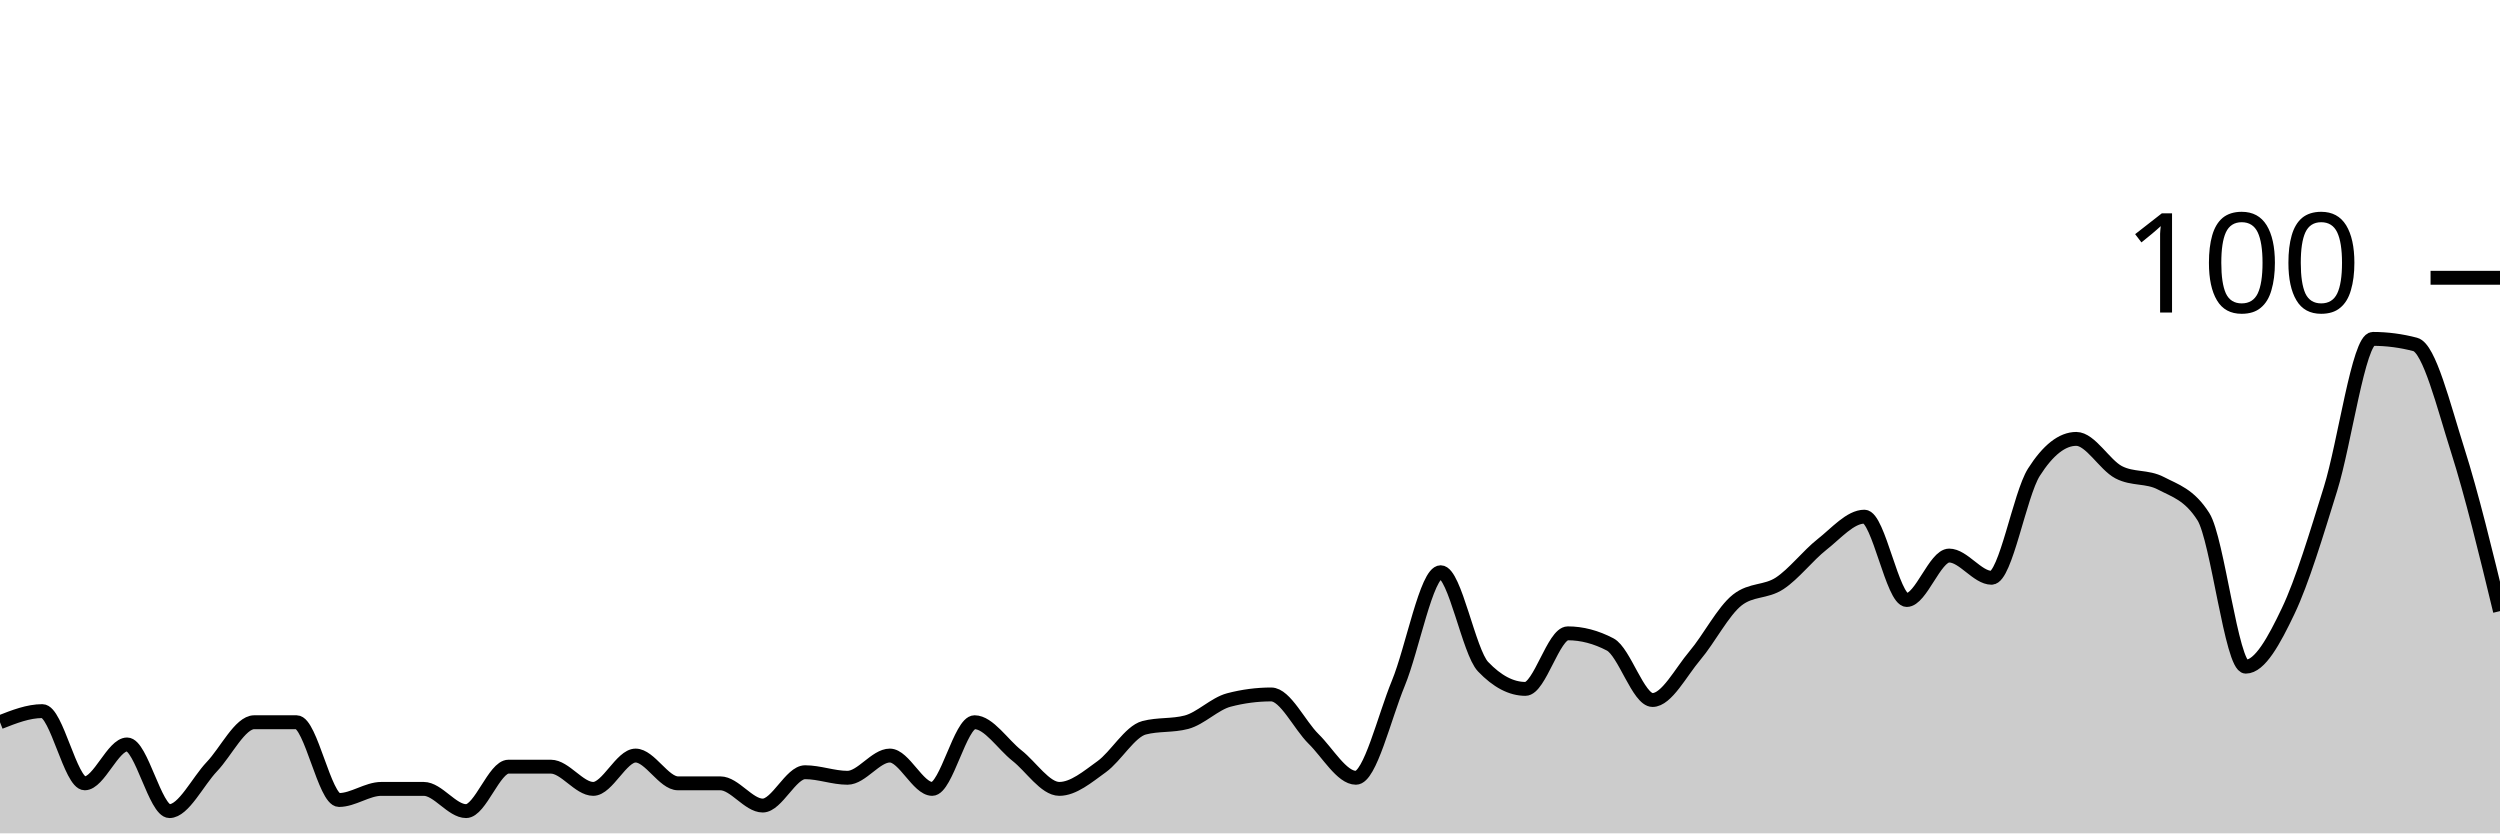
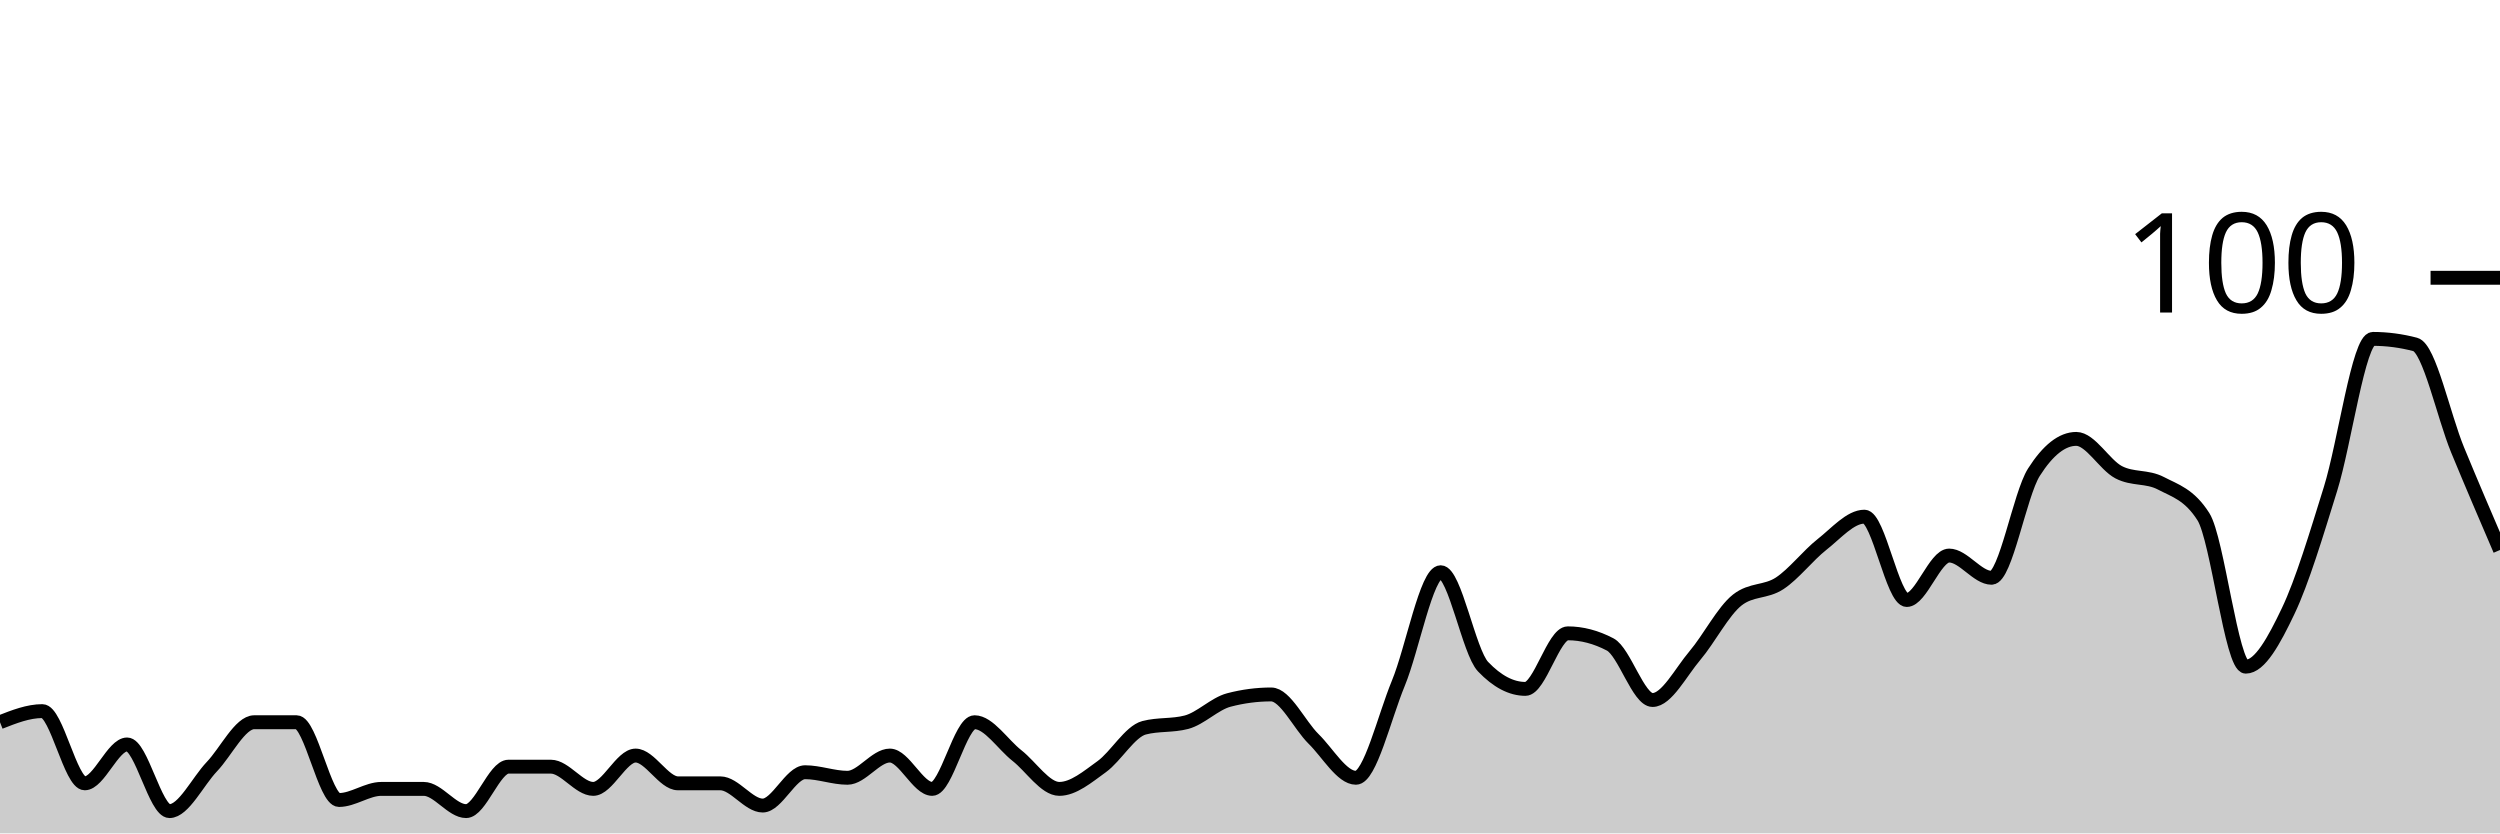
<svg xmlns="http://www.w3.org/2000/svg" viewBox="0 0 180 60">
  <g transform="translate(0,20)">
-     <path class="area" fill="rgba(0, 0, 0, 0.2)" d="M0,32C1.017,31.6,2.034,31.2,3.051,31.2C4.068,31.2,5.085,36.4,6.102,36.4C7.119,36.4,8.136,33.6,9.153,33.6C10.169,33.6,11.186,38.4,12.203,38.4C13.22,38.4,14.237,36.267,15.254,35.2C16.271,34.133,17.288,32,18.305,32C19.322,32,20.339,32,21.356,32C22.373,32,23.39,37.6,24.407,37.6C25.424,37.6,26.441,36.8,27.458,36.8C28.475,36.8,29.492,36.8,30.508,36.8C31.525,36.8,32.542,38.4,33.559,38.4C34.576,38.4,35.593,35.2,36.61,35.2C37.627,35.2,38.644,35.2,39.661,35.2C40.678,35.2,41.695,36.8,42.712,36.8C43.729,36.8,44.746,34.4,45.763,34.4C46.78,34.4,47.797,36.4,48.814,36.4C49.831,36.4,50.847,36.4,51.864,36.4C52.881,36.4,53.898,38,54.915,38C55.932,38,56.949,35.6,57.966,35.6C58.983,35.6,60,36,61.017,36C62.034,36,63.051,34.4,64.068,34.4C65.085,34.4,66.102,36.8,67.119,36.8C68.136,36.8,69.153,32,70.169,32C71.186,32,72.203,33.6,73.22,34.4C74.237,35.2,75.254,36.8,76.271,36.8C77.288,36.8,78.305,35.933,79.322,35.2C80.339,34.467,81.356,32.667,82.373,32.4C83.39,32.133,84.407,32.267,85.424,32C86.441,31.733,87.458,30.667,88.475,30.4C89.492,30.133,90.508,30,91.525,30C92.542,30,93.559,32.2,94.576,33.2C95.593,34.2,96.61,36,97.627,36C98.644,36,99.661,31.667,100.678,29.2C101.695,26.733,102.712,21.2,103.729,21.2C104.746,21.2,105.763,26.933,106.78,28C107.797,29.067,108.814,29.6,109.831,29.6C110.847,29.6,111.864,25.6,112.881,25.6C113.898,25.6,114.915,25.867,115.932,26.4C116.949,26.933,117.966,30.4,118.983,30.4C120,30.4,121.017,28.4,122.034,27.2C123.051,26,124.068,24,125.085,23.2C126.102,22.4,127.119,22.667,128.136,22C129.153,21.333,130.169,20,131.186,19.2C132.203,18.4,133.22,17.2,134.237,17.2C135.254,17.2,136.271,23.2,137.288,23.2C138.305,23.2,139.322,20,140.339,20C141.356,20,142.373,21.6,143.39,21.6C144.407,21.6,145.424,15.6,146.441,14C147.458,12.4,148.475,11.6,149.492,11.6C150.508,11.6,151.525,13.467,152.542,14C153.559,14.533,154.576,14.267,155.593,14.8C156.61,15.333,157.627,15.6,158.644,17.2C159.661,18.8,160.678,28,161.695,28C162.712,28,163.729,26.133,164.746,24C165.763,21.867,166.78,18.467,167.797,15.2C168.814,11.933,169.831,4.4,170.847,4.4C171.864,4.4,172.881,4.533,173.898,4.8C174.915,5.067,175.932,9.2,176.949,12.4C177.966,15.6,178.983,19.8,180,24L180,40C178.983,40,177.966,40,176.949,40C175.932,40,174.915,40,173.898,40C172.881,40,171.864,40,170.847,40C169.831,40,168.814,40,167.797,40C166.78,40,165.763,40,164.746,40C163.729,40,162.712,40,161.695,40C160.678,40,159.661,40,158.644,40C157.627,40,156.61,40,155.593,40C154.576,40,153.559,40,152.542,40C151.525,40,150.508,40,149.492,40C148.475,40,147.458,40,146.441,40C145.424,40,144.407,40,143.39,40C142.373,40,141.356,40,140.339,40C139.322,40,138.305,40,137.288,40C136.271,40,135.254,40,134.237,40C133.22,40,132.203,40,131.186,40C130.169,40,129.153,40,128.136,40C127.119,40,126.102,40,125.085,40C124.068,40,123.051,40,122.034,40C121.017,40,120,40,118.983,40C117.966,40,116.949,40,115.932,40C114.915,40,113.898,40,112.881,40C111.864,40,110.847,40,109.831,40C108.814,40,107.797,40,106.78,40C105.763,40,104.746,40,103.729,40C102.712,40,101.695,40,100.678,40C99.661,40,98.644,40,97.627,40C96.61,40,95.593,40,94.576,40C93.559,40,92.542,40,91.525,40C90.508,40,89.492,40,88.475,40C87.458,40,86.441,40,85.424,40C84.407,40,83.39,40,82.373,40C81.356,40,80.339,40,79.322,40C78.305,40,77.288,40,76.271,40C75.254,40,74.237,40,73.22,40C72.203,40,71.186,40,70.169,40C69.153,40,68.136,40,67.119,40C66.102,40,65.085,40,64.068,40C63.051,40,62.034,40,61.017,40C60,40,58.983,40,57.966,40C56.949,40,55.932,40,54.915,40C53.898,40,52.881,40,51.864,40C50.847,40,49.831,40,48.814,40C47.797,40,46.78,40,45.763,40C44.746,40,43.729,40,42.712,40C41.695,40,40.678,40,39.661,40C38.644,40,37.627,40,36.61,40C35.593,40,34.576,40,33.559,40C32.542,40,31.525,40,30.508,40C29.492,40,28.475,40,27.458,40C26.441,40,25.424,40,24.407,40C23.39,40,22.373,40,21.356,40C20.339,40,19.322,40,18.305,40C17.288,40,16.271,40,15.254,40C14.237,40,13.22,40,12.203,40C11.186,40,10.169,40,9.153,40C8.136,40,7.119,40,6.102,40C5.085,40,4.068,40,3.051,40C2.034,40,1.017,40,0,40Z" />
-     <path class="line" stroke="black" fill="none" d="M0,32C1.017,31.6,2.034,31.2,3.051,31.2C4.068,31.2,5.085,36.4,6.102,36.4C7.119,36.4,8.136,33.6,9.153,33.6C10.169,33.6,11.186,38.4,12.203,38.4C13.22,38.4,14.237,36.267,15.254,35.2C16.271,34.133,17.288,32,18.305,32C19.322,32,20.339,32,21.356,32C22.373,32,23.39,37.6,24.407,37.6C25.424,37.6,26.441,36.8,27.458,36.8C28.475,36.8,29.492,36.8,30.508,36.8C31.525,36.8,32.542,38.4,33.559,38.4C34.576,38.4,35.593,35.2,36.61,35.2C37.627,35.2,38.644,35.2,39.661,35.2C40.678,35.2,41.695,36.8,42.712,36.8C43.729,36.8,44.746,34.4,45.763,34.4C46.78,34.4,47.797,36.4,48.814,36.4C49.831,36.4,50.847,36.4,51.864,36.4C52.881,36.4,53.898,38,54.915,38C55.932,38,56.949,35.6,57.966,35.6C58.983,35.6,60,36,61.017,36C62.034,36,63.051,34.4,64.068,34.4C65.085,34.4,66.102,36.8,67.119,36.8C68.136,36.8,69.153,32,70.169,32C71.186,32,72.203,33.6,73.22,34.4C74.237,35.2,75.254,36.8,76.271,36.8C77.288,36.8,78.305,35.933,79.322,35.2C80.339,34.467,81.356,32.667,82.373,32.4C83.39,32.133,84.407,32.267,85.424,32C86.441,31.733,87.458,30.667,88.475,30.4C89.492,30.133,90.508,30,91.525,30C92.542,30,93.559,32.2,94.576,33.2C95.593,34.2,96.61,36,97.627,36C98.644,36,99.661,31.667,100.678,29.2C101.695,26.733,102.712,21.2,103.729,21.2C104.746,21.2,105.763,26.933,106.78,28C107.797,29.067,108.814,29.6,109.831,29.6C110.847,29.6,111.864,25.6,112.881,25.6C113.898,25.6,114.915,25.867,115.932,26.4C116.949,26.933,117.966,30.4,118.983,30.4C120,30.4,121.017,28.4,122.034,27.2C123.051,26,124.068,24,125.085,23.2C126.102,22.4,127.119,22.667,128.136,22C129.153,21.333,130.169,20,131.186,19.2C132.203,18.4,133.22,17.2,134.237,17.2C135.254,17.2,136.271,23.2,137.288,23.2C138.305,23.2,139.322,20,140.339,20C141.356,20,142.373,21.6,143.39,21.6C144.407,21.6,145.424,15.6,146.441,14C147.458,12.4,148.475,11.6,149.492,11.6C150.508,11.6,151.525,13.467,152.542,14C153.559,14.533,154.576,14.267,155.593,14.8C156.61,15.333,157.627,15.6,158.644,17.2C159.661,18.8,160.678,28,161.695,28C162.712,28,163.729,26.133,164.746,24C165.763,21.867,166.78,18.467,167.797,15.2C168.814,11.933,169.831,4.4,170.847,4.4C171.864,4.4,172.881,4.533,173.898,4.8C174.915,5.067,175.932,9.2,176.949,12.4C177.966,15.6,178.983,19.8,180,24" />
+     <path class="area" fill="rgba(0, 0, 0, 0.2)" d="M0,32C1.017,31.6,2.034,31.2,3.051,31.2C4.068,31.2,5.085,36.4,6.102,36.4C7.119,36.4,8.136,33.6,9.153,33.6C10.169,33.6,11.186,38.4,12.203,38.4C13.22,38.4,14.237,36.267,15.254,35.2C16.271,34.133,17.288,32,18.305,32C19.322,32,20.339,32,21.356,32C22.373,32,23.39,37.6,24.407,37.6C25.424,37.6,26.441,36.8,27.458,36.8C28.475,36.8,29.492,36.8,30.508,36.8C31.525,36.8,32.542,38.4,33.559,38.4C34.576,38.4,35.593,35.2,36.61,35.2C37.627,35.2,38.644,35.2,39.661,35.2C40.678,35.2,41.695,36.8,42.712,36.8C43.729,36.8,44.746,34.4,45.763,34.4C46.78,34.4,47.797,36.4,48.814,36.4C49.831,36.4,50.847,36.4,51.864,36.4C52.881,36.4,53.898,38,54.915,38C55.932,38,56.949,35.6,57.966,35.6C58.983,35.6,60,36,61.017,36C62.034,36,63.051,34.4,64.068,34.4C65.085,34.4,66.102,36.8,67.119,36.8C68.136,36.8,69.153,32,70.169,32C71.186,32,72.203,33.6,73.22,34.4C74.237,35.2,75.254,36.8,76.271,36.8C77.288,36.8,78.305,35.933,79.322,35.2C80.339,34.467,81.356,32.667,82.373,32.4C83.39,32.133,84.407,32.267,85.424,32C86.441,31.733,87.458,30.667,88.475,30.4C89.492,30.133,90.508,30,91.525,30C92.542,30,93.559,32.2,94.576,33.2C95.593,34.2,96.61,36,97.627,36C98.644,36,99.661,31.667,100.678,29.2C101.695,26.733,102.712,21.2,103.729,21.2C104.746,21.2,105.763,26.933,106.78,28C107.797,29.067,108.814,29.6,109.831,29.6C110.847,29.6,111.864,25.6,112.881,25.6C113.898,25.6,114.915,25.867,115.932,26.4C116.949,26.933,117.966,30.4,118.983,30.4C120,30.4,121.017,28.4,122.034,27.2C123.051,26,124.068,24,125.085,23.2C126.102,22.4,127.119,22.667,128.136,22C129.153,21.333,130.169,20,131.186,19.2C132.203,18.4,133.22,17.2,134.237,17.2C135.254,17.2,136.271,23.2,137.288,23.2C138.305,23.2,139.322,20,140.339,20C141.356,20,142.373,21.6,143.39,21.6C144.407,21.6,145.424,15.6,146.441,14C147.458,12.4,148.475,11.6,149.492,11.6C150.508,11.6,151.525,13.467,152.542,14C153.559,14.533,154.576,14.267,155.593,14.8C156.61,15.333,157.627,15.6,158.644,17.2C159.661,18.8,160.678,28,161.695,28C162.712,28,163.729,26.133,164.746,24C165.763,21.867,166.78,18.467,167.797,15.2C168.814,11.933,169.831,4.4,170.847,4.4C171.864,4.4,172.881,4.533,173.898,4.8C174.915,5.067,175.932,9.933,176.949,12.4C177.966,14.867,178.983,17.233,180,19.6L180,40C178.983,40,177.966,40,176.949,40C175.932,40,174.915,40,173.898,40C172.881,40,171.864,40,170.847,40C169.831,40,168.814,40,167.797,40C166.78,40,165.763,40,164.746,40C163.729,40,162.712,40,161.695,40C160.678,40,159.661,40,158.644,40C157.627,40,156.61,40,155.593,40C154.576,40,153.559,40,152.542,40C151.525,40,150.508,40,149.492,40C148.475,40,147.458,40,146.441,40C145.424,40,144.407,40,143.39,40C142.373,40,141.356,40,140.339,40C139.322,40,138.305,40,137.288,40C136.271,40,135.254,40,134.237,40C133.22,40,132.203,40,131.186,40C130.169,40,129.153,40,128.136,40C127.119,40,126.102,40,125.085,40C124.068,40,123.051,40,122.034,40C121.017,40,120,40,118.983,40C117.966,40,116.949,40,115.932,40C114.915,40,113.898,40,112.881,40C111.864,40,110.847,40,109.831,40C108.814,40,107.797,40,106.78,40C105.763,40,104.746,40,103.729,40C102.712,40,101.695,40,100.678,40C99.661,40,98.644,40,97.627,40C96.61,40,95.593,40,94.576,40C93.559,40,92.542,40,91.525,40C90.508,40,89.492,40,88.475,40C87.458,40,86.441,40,85.424,40C84.407,40,83.39,40,82.373,40C81.356,40,80.339,40,79.322,40C78.305,40,77.288,40,76.271,40C75.254,40,74.237,40,73.22,40C72.203,40,71.186,40,70.169,40C69.153,40,68.136,40,67.119,40C66.102,40,65.085,40,64.068,40C63.051,40,62.034,40,61.017,40C60,40,58.983,40,57.966,40C56.949,40,55.932,40,54.915,40C53.898,40,52.881,40,51.864,40C50.847,40,49.831,40,48.814,40C47.797,40,46.78,40,45.763,40C44.746,40,43.729,40,42.712,40C41.695,40,40.678,40,39.661,40C38.644,40,37.627,40,36.61,40C35.593,40,34.576,40,33.559,40C32.542,40,31.525,40,30.508,40C29.492,40,28.475,40,27.458,40C26.441,40,25.424,40,24.407,40C23.39,40,22.373,40,21.356,40C20.339,40,19.322,40,18.305,40C17.288,40,16.271,40,15.254,40C14.237,40,13.22,40,12.203,40C11.186,40,10.169,40,9.153,40C8.136,40,7.119,40,6.102,40C5.085,40,4.068,40,3.051,40C2.034,40,1.017,40,0,40Z" />
+     <path class="line" stroke="black" fill="none" d="M0,32C1.017,31.6,2.034,31.2,3.051,31.2C4.068,31.2,5.085,36.4,6.102,36.4C7.119,36.4,8.136,33.6,9.153,33.6C10.169,33.6,11.186,38.4,12.203,38.4C13.22,38.4,14.237,36.267,15.254,35.2C16.271,34.133,17.288,32,18.305,32C19.322,32,20.339,32,21.356,32C22.373,32,23.39,37.6,24.407,37.6C25.424,37.6,26.441,36.8,27.458,36.8C28.475,36.8,29.492,36.8,30.508,36.8C31.525,36.8,32.542,38.4,33.559,38.4C34.576,38.4,35.593,35.2,36.61,35.2C37.627,35.2,38.644,35.2,39.661,35.2C40.678,35.2,41.695,36.8,42.712,36.8C43.729,36.8,44.746,34.4,45.763,34.4C46.78,34.4,47.797,36.4,48.814,36.4C49.831,36.4,50.847,36.4,51.864,36.4C52.881,36.4,53.898,38,54.915,38C55.932,38,56.949,35.6,57.966,35.6C58.983,35.6,60,36,61.017,36C62.034,36,63.051,34.4,64.068,34.4C65.085,34.4,66.102,36.8,67.119,36.8C68.136,36.8,69.153,32,70.169,32C71.186,32,72.203,33.6,73.22,34.4C74.237,35.2,75.254,36.8,76.271,36.8C77.288,36.8,78.305,35.933,79.322,35.2C80.339,34.467,81.356,32.667,82.373,32.4C83.39,32.133,84.407,32.267,85.424,32C86.441,31.733,87.458,30.667,88.475,30.4C89.492,30.133,90.508,30,91.525,30C92.542,30,93.559,32.2,94.576,33.2C95.593,34.2,96.61,36,97.627,36C98.644,36,99.661,31.667,100.678,29.2C101.695,26.733,102.712,21.2,103.729,21.2C104.746,21.2,105.763,26.933,106.78,28C107.797,29.067,108.814,29.6,109.831,29.6C110.847,29.6,111.864,25.6,112.881,25.6C113.898,25.6,114.915,25.867,115.932,26.4C116.949,26.933,117.966,30.4,118.983,30.4C120,30.4,121.017,28.4,122.034,27.2C123.051,26,124.068,24,125.085,23.2C126.102,22.4,127.119,22.667,128.136,22C129.153,21.333,130.169,20,131.186,19.2C132.203,18.4,133.22,17.2,134.237,17.2C135.254,17.2,136.271,23.2,137.288,23.2C138.305,23.2,139.322,20,140.339,20C141.356,20,142.373,21.6,143.39,21.6C144.407,21.6,145.424,15.6,146.441,14C147.458,12.4,148.475,11.6,149.492,11.6C150.508,11.6,151.525,13.467,152.542,14C153.559,14.533,154.576,14.267,155.593,14.8C156.61,15.333,157.627,15.6,158.644,17.2C159.661,18.8,160.678,28,161.695,28C162.712,28,163.729,26.133,164.746,24C165.763,21.867,166.78,18.467,167.797,15.2C168.814,11.933,169.831,4.4,170.847,4.4C171.864,4.4,172.881,4.533,173.898,4.8C174.915,5.067,175.932,9.933,176.949,12.4C177.966,14.867,178.983,17.233,180,19.6" />
    <path class="axis-ceiling" stroke-width="1" stroke="black" fill="none" d="M175,0L180,0" />
    <text class="axis-ceiling-label" font-family="sans-serif" text-anchor="end" font-size="10px" x="170" y="2.5">100</text>
  </g>
</svg>
